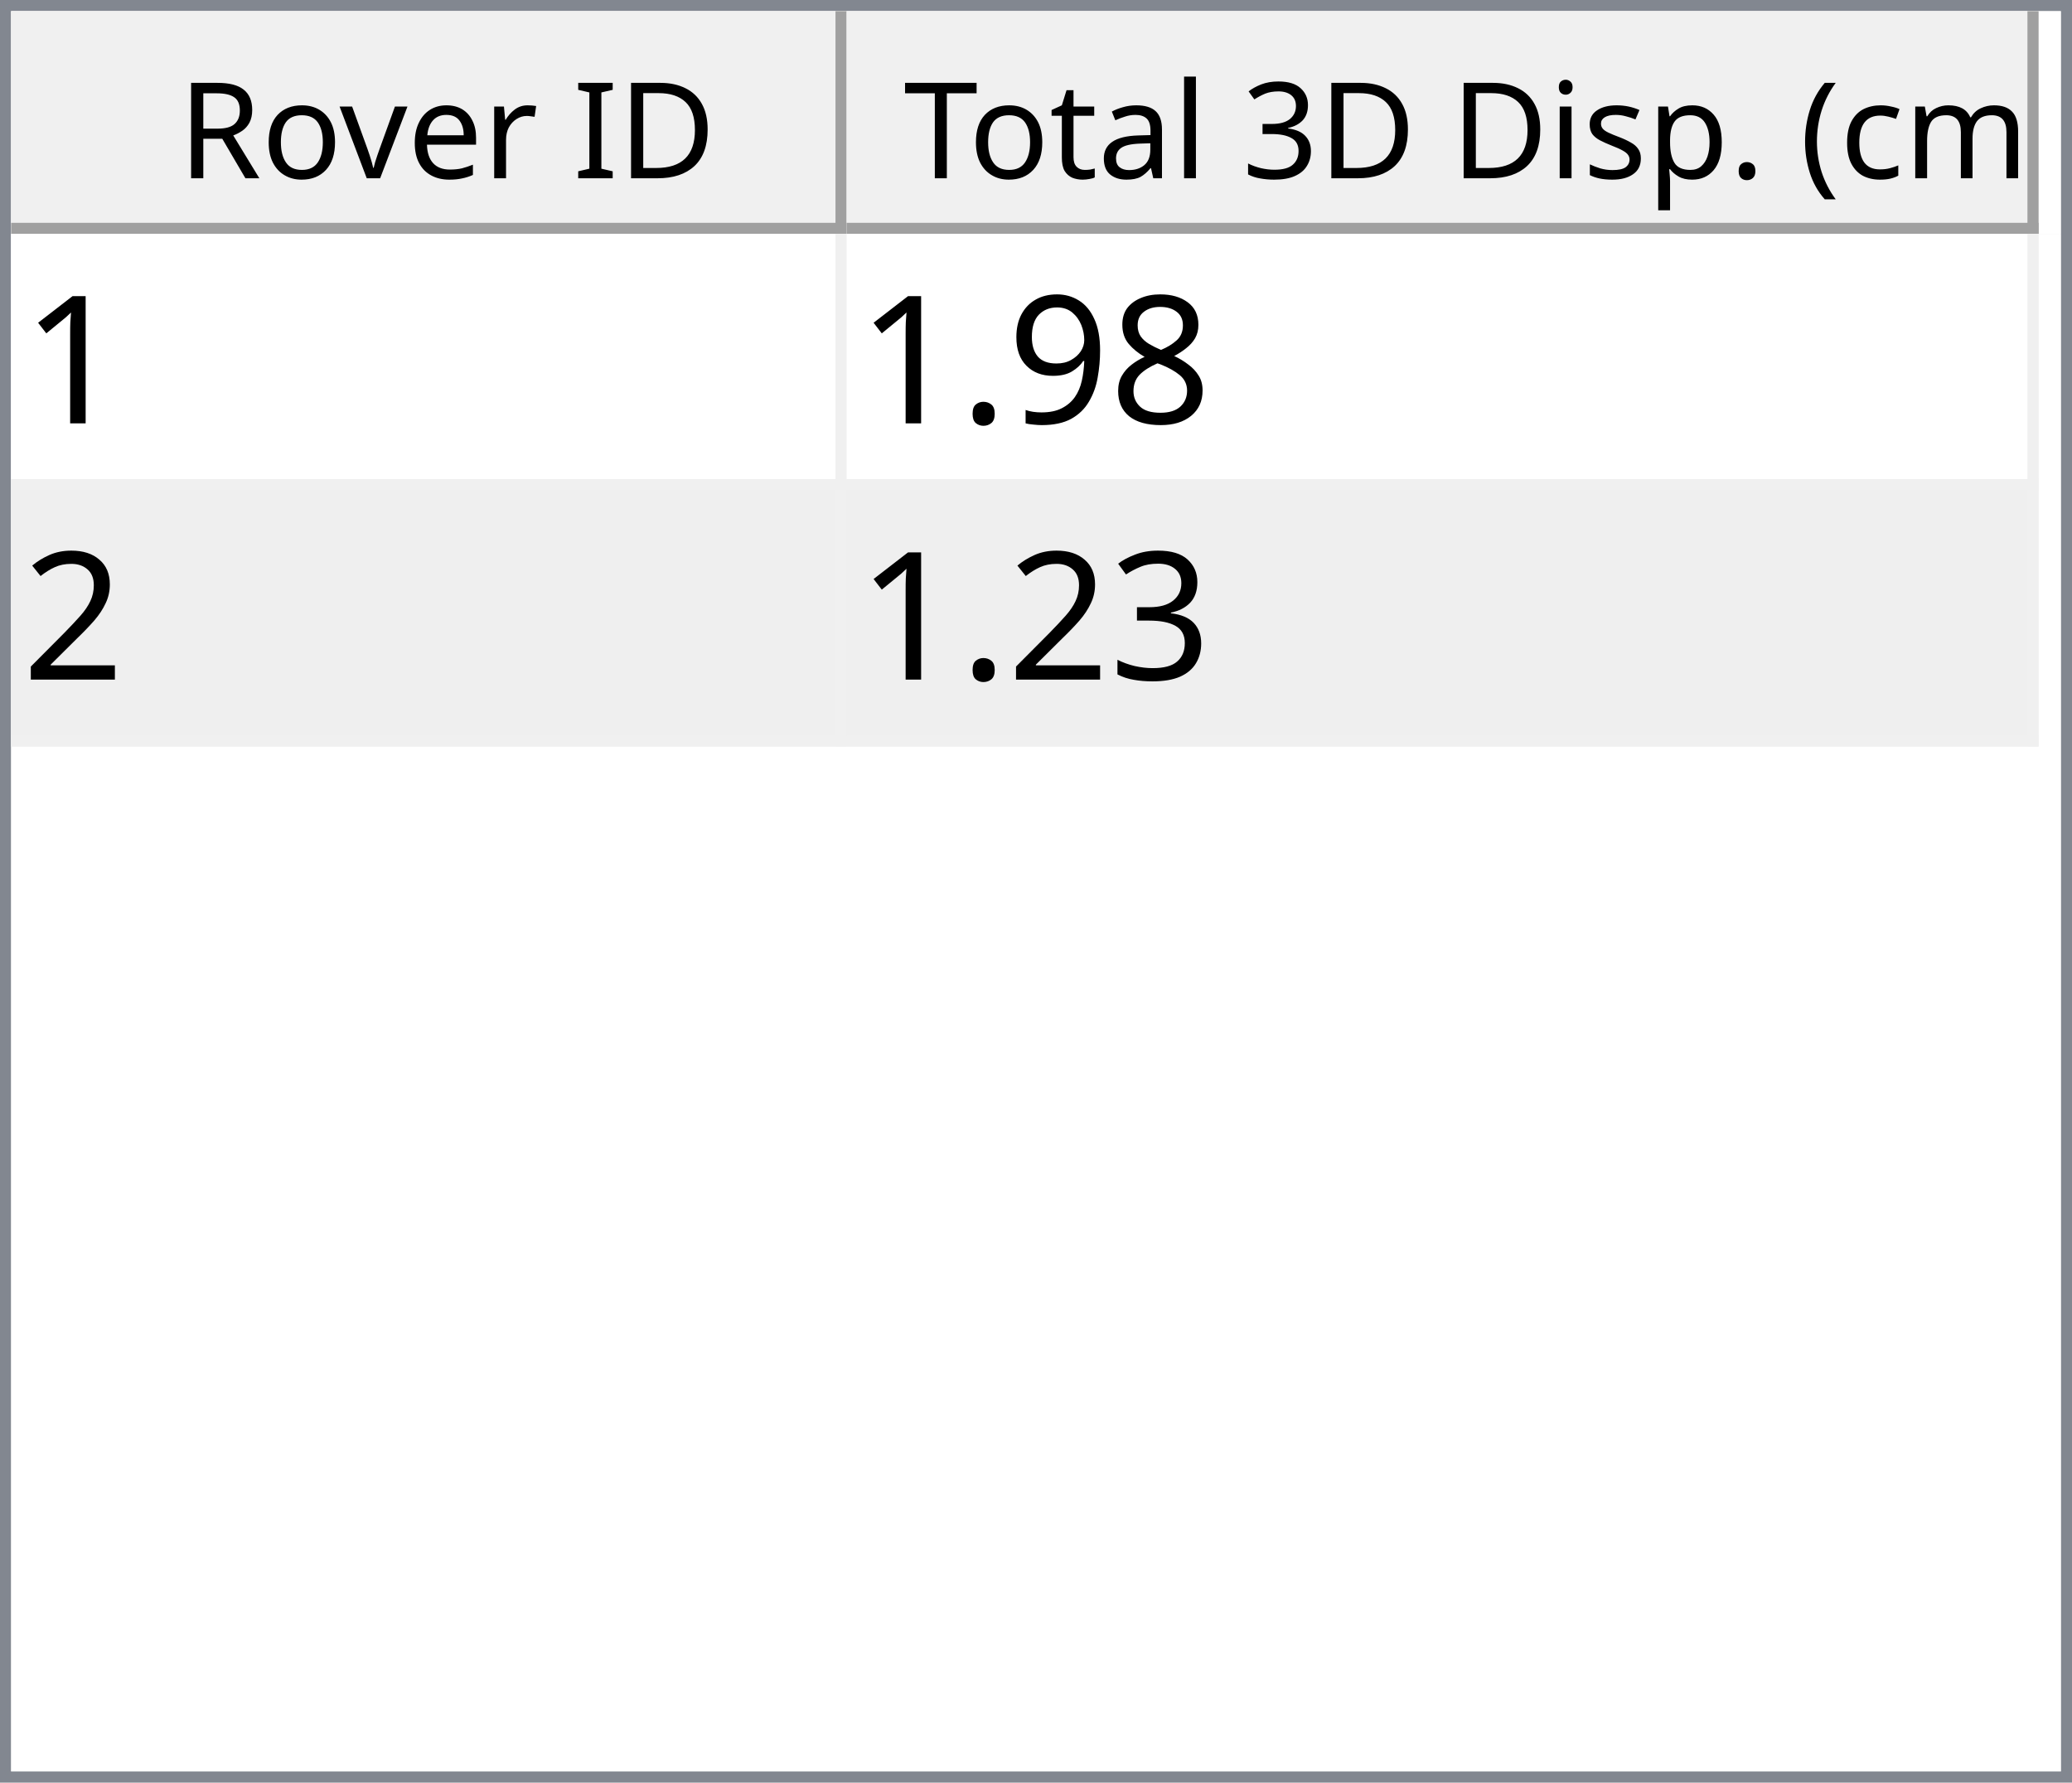
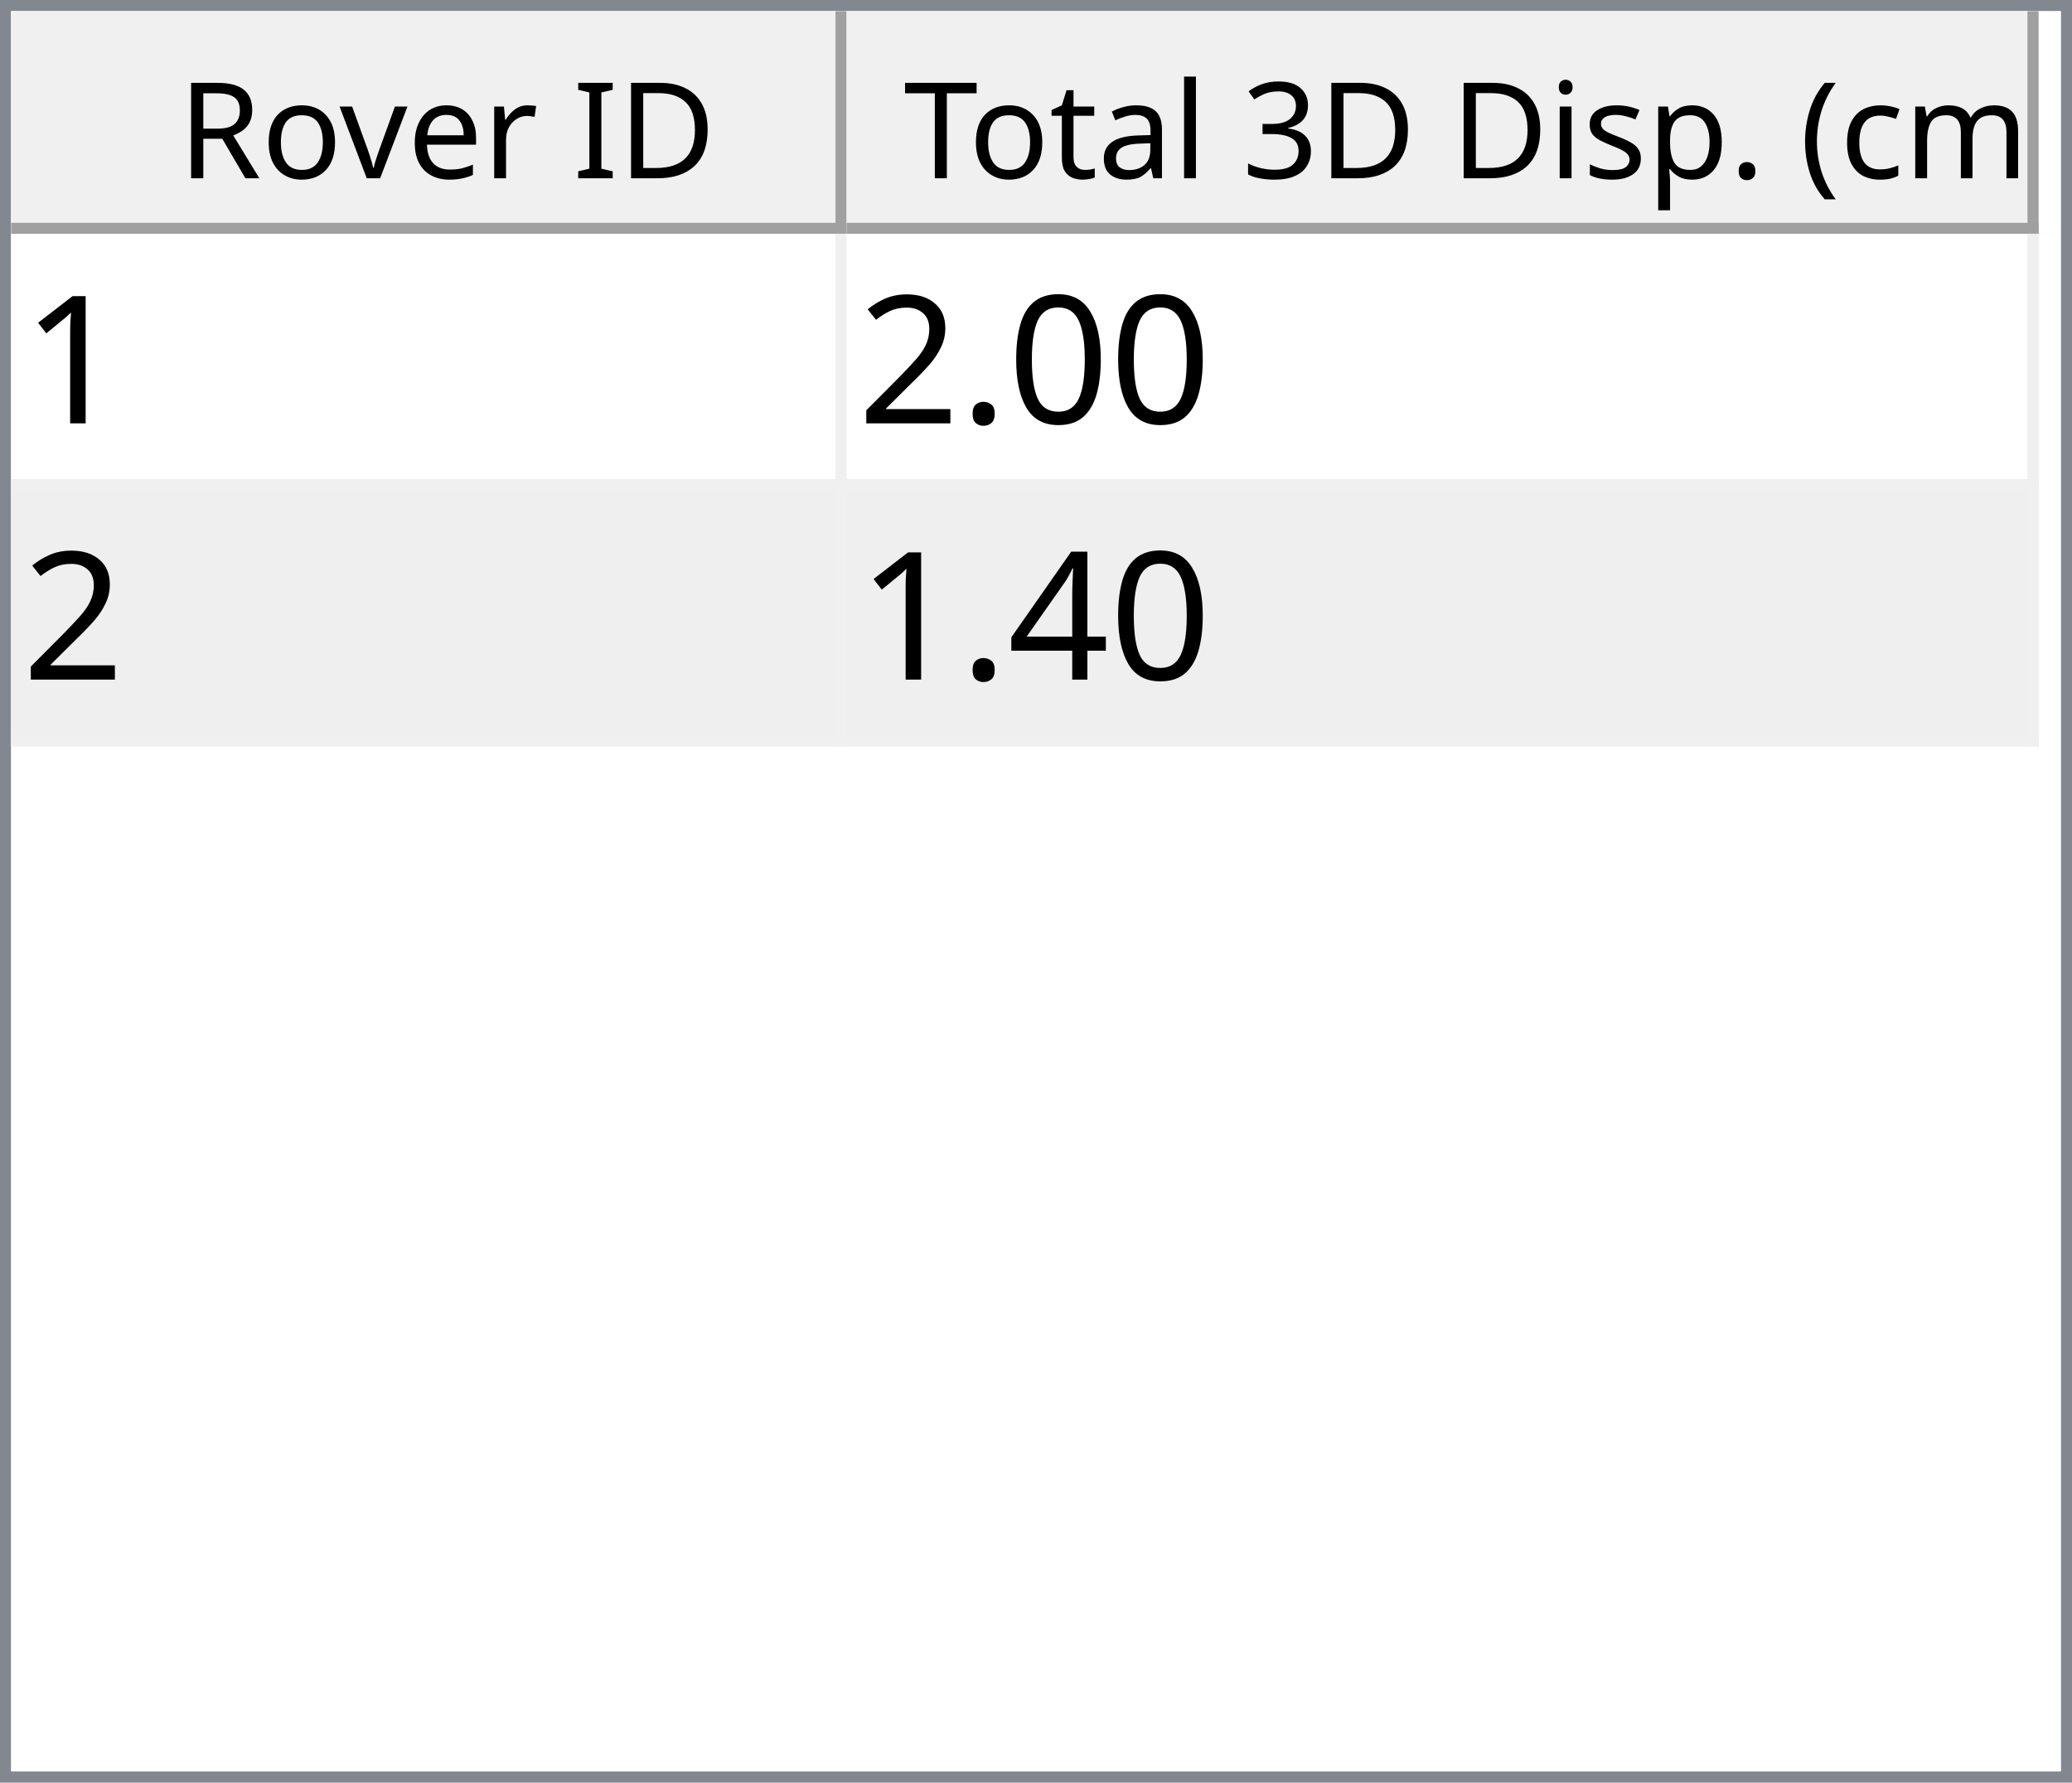
<svg xmlns="http://www.w3.org/2000/svg" style="fill-opacity:1; color-rendering:auto; color-interpolation:auto; text-rendering:auto; stroke:black; stroke-linecap:square; stroke-miterlimit:10; shape-rendering:auto; stroke-opacity:1; fill:black; stroke-dasharray:none; font-weight:normal; stroke-width:1; font-family:'Dialog'; font-style:normal; stroke-linejoin:miter; font-size:12px; stroke-dashoffset:0; image-rendering:auto;" width="186" height="160">
  <defs id="genericDefs" />
  <g>
    <defs id="defs1">
      <clipPath clipPathUnits="userSpaceOnUse" id="clipPath1">
        <path d="M0 0 L186 0 L186 160 L0 160 L0 0 Z" />
      </clipPath>
      <clipPath clipPathUnits="userSpaceOnUse" id="clipPath2">
        <path d="M0 0 L0 160 L186 160 L186 0 Z" />
      </clipPath>
      <clipPath clipPathUnits="userSpaceOnUse" id="clipPath3">
        <path d="M0 0 L0 20 L184 20 L184 0 Z" />
      </clipPath>
      <clipPath clipPathUnits="userSpaceOnUse" id="clipPath4">
        <path d="M0 0 L0 20 L75 20 L75 0 Z" />
      </clipPath>
      <clipPath clipPathUnits="userSpaceOnUse" id="clipPath5">
        <path d="M1 1 L1 19 L74 19 L74 1 Z" />
      </clipPath>
      <clipPath clipPathUnits="userSpaceOnUse" id="clipPath6">
        <path d="M0 0 L0 18 L73 18 L73 0 Z" />
      </clipPath>
      <clipPath clipPathUnits="userSpaceOnUse" id="clipPath7">
        <path d="M-0.5 -0.5 L-0.5 19.5 L74.5 19.5 L74.5 -0.5 Z" />
      </clipPath>
      <clipPath clipPathUnits="userSpaceOnUse" id="clipPath8">
        <path d="M0 0 L0 20 L107 20 L107 0 Z" />
      </clipPath>
      <clipPath clipPathUnits="userSpaceOnUse" id="clipPath9">
        <path d="M1 1 L1 19 L106 19 L106 1 Z" />
      </clipPath>
      <clipPath clipPathUnits="userSpaceOnUse" id="clipPath10">
        <path d="M0 0 L0 18 L105 18 L105 0 Z" />
      </clipPath>
      <clipPath clipPathUnits="userSpaceOnUse" id="clipPath11">
        <path d="M-0.5 -0.5 L-0.5 19.5 L106.5 19.5 L106.5 -0.5 Z" />
      </clipPath>
      <clipPath clipPathUnits="userSpaceOnUse" id="clipPath12">
        <path d="M0 0 L0 138 L184 138 L184 0 Z" />
      </clipPath>
      <clipPath clipPathUnits="userSpaceOnUse" id="clipPath13">
        <path d="M0 0 L0 46 L182 46 L182 0 Z" />
      </clipPath>
      <clipPath clipPathUnits="userSpaceOnUse" id="clipPath14">
        <path d="M-0.5 -0.5 L-0.5 45.5 L181.5 45.5 L181.5 -0.5 Z" />
      </clipPath>
      <clipPath clipPathUnits="userSpaceOnUse" id="clipPath15">
        <path d="M0 0 L0 22 L74 22 L74 0 Z" />
      </clipPath>
      <clipPath clipPathUnits="userSpaceOnUse" id="clipPath16">
        <path d="M0 0 L0 22 L106 22 L106 0 Z" />
      </clipPath>
      <font horiz-adv-x="64.551" id="font1">
        <font-face ascent="107.91" descent="25.098" units-per-em="100" style="font-style:normal; font-family:Segoe UI; font-weight:normal;" />
        <missing-glyph horiz-adv-x="64.551" d="M8.109 0 L8.109 68.266 L56.453 68.266 L56.453 0 L8.109 0 ZM15.328 7.234 L49.219 7.234 L49.219 61.031 L15.328 61.031 L15.328 7.234 Z" />
        <glyph unicode="D" horiz-adv-x="70.117" d="M9.188 0 L9.188 70.016 L28.516 70.016 Q65.531 70.016 65.531 35.891 Q65.531 19.672 55.25 9.836 Q44.969 0 27.734 0 L9.188 0 ZM17.391 62.594 L17.391 7.422 L27.828 7.422 Q41.609 7.422 49.273 14.797 Q56.938 22.172 56.938 35.688 Q56.938 62.594 28.328 62.594 L17.391 62.594 Z" />
        <glyph unicode="I" horiz-adv-x="26.611" d="M17.391 0 L9.188 0 L9.188 70.016 L17.391 70.016 L17.391 0 Z" />
        <glyph unicode=" " horiz-adv-x="27.393" d="" />
        <glyph unicode="r" horiz-adv-x="34.766" d="M34.188 41.891 Q32.078 43.5 28.125 43.5 Q23 43.5 19.555 38.672 Q16.109 33.844 16.109 25.484 L16.109 0 L8.109 0 L8.109 50 L16.109 50 L16.109 39.703 L16.312 39.703 Q18.016 44.969 21.531 47.922 Q25.047 50.875 29.391 50.875 Q32.516 50.875 34.188 50.203 L34.188 41.891 Z" />
        <glyph unicode="e" horiz-adv-x="52.295" d="M48.297 23 L12.984 23 Q13.188 14.656 17.484 10.109 Q21.781 5.562 29.297 5.562 Q37.75 5.562 44.828 11.141 L44.828 3.609 Q38.234 -1.172 27.391 -1.172 Q16.797 -1.172 10.742 5.641 Q4.688 12.453 4.688 24.812 Q4.688 36.469 11.305 43.82 Q17.922 51.172 27.734 51.172 Q37.547 51.172 42.922 44.828 Q48.297 38.484 48.297 27.203 L48.297 23 ZM40.094 29.781 Q40.047 36.719 36.75 40.578 Q33.453 44.438 27.594 44.438 Q21.922 44.438 17.969 40.383 Q14.016 36.328 13.094 29.781 L40.094 29.781 Z" />
        <glyph unicode="v" horiz-adv-x="47.9" d="M47.406 50 L27.484 0 L19.625 0 L0.688 50 L9.469 50 L22.172 13.672 Q23.578 9.672 23.922 6.688 L24.125 6.688 Q24.609 10.453 25.688 13.484 L38.969 50 L47.406 50 Z" />
        <glyph unicode="o" horiz-adv-x="58.594" d="M29 -1.172 Q17.922 -1.172 11.305 5.836 Q4.688 12.844 4.688 24.422 Q4.688 37.016 11.57 44.094 Q18.453 51.172 30.172 51.172 Q41.359 51.172 47.633 44.289 Q53.906 37.406 53.906 25.203 Q53.906 13.234 47.141 6.031 Q40.375 -1.172 29 -1.172 ZM29.594 44.438 Q21.875 44.438 17.383 39.188 Q12.891 33.938 12.891 24.703 Q12.891 15.828 17.43 10.695 Q21.969 5.562 29.594 5.562 Q37.359 5.562 41.531 10.594 Q45.703 15.625 45.703 24.906 Q45.703 34.281 41.531 39.359 Q37.359 44.438 29.594 44.438 Z" />
        <glyph unicode="R" horiz-adv-x="59.814" d="M59.375 0 L49.609 0 L37.891 19.625 Q36.281 22.359 34.766 24.289 Q33.25 26.219 31.664 27.438 Q30.078 28.656 28.25 29.219 Q26.422 29.781 24.125 29.781 L17.391 29.781 L17.391 0 L9.188 0 L9.188 70.016 L30.078 70.016 Q34.672 70.016 38.555 68.867 Q42.438 67.719 45.289 65.375 Q48.141 63.031 49.758 59.547 Q51.375 56.062 51.375 51.375 Q51.375 47.703 50.273 44.656 Q49.172 41.609 47.148 39.211 Q45.125 36.812 42.266 35.133 Q39.406 33.453 35.844 32.516 L35.844 32.328 Q37.594 31.547 38.891 30.547 Q40.188 29.547 41.359 28.18 Q42.531 26.812 43.68 25.078 Q44.828 23.344 46.234 21.047 L59.375 0 ZM17.391 62.594 L17.391 37.203 L28.516 37.203 Q31.594 37.203 34.203 38.133 Q36.812 39.062 38.719 40.797 Q40.625 42.531 41.703 45.047 Q42.781 47.562 42.781 50.688 Q42.781 56.297 39.141 59.445 Q35.5 62.594 28.609 62.594 L17.391 62.594 Z" />
        <glyph unicode=")" horiz-adv-x="30.176" d="M8.297 -15.922 L1.172 -15.922 Q16.406 2.344 16.406 26.812 Q16.406 51.469 1.078 70.016 L8.297 70.016 Q23.531 52.156 23.531 26.703 Q23.531 1.375 8.297 -15.922 Z" />
        <glyph unicode="m" horiz-adv-x="86.133" d="M79.109 0 L71.094 0 L71.094 28.719 Q71.094 37.016 68.531 40.727 Q65.969 44.438 59.906 44.438 Q54.781 44.438 51.195 39.75 Q47.609 35.062 47.609 28.516 L47.609 0 L39.594 0 L39.594 29.688 Q39.594 44.438 28.219 44.438 Q22.953 44.438 19.531 40.016 Q16.109 35.594 16.109 28.516 L16.109 0 L8.109 0 L8.109 50 L16.109 50 L16.109 42.094 L16.312 42.094 Q21.625 51.172 31.844 51.172 Q36.969 51.172 40.773 48.312 Q44.578 45.453 46 40.828 Q51.562 51.172 62.594 51.172 Q79.109 51.172 79.109 30.812 L79.109 0 Z" />
        <glyph unicode="c" horiz-adv-x="46.191" d="M42.188 2.297 Q36.422 -1.172 28.516 -1.172 Q17.828 -1.172 11.258 5.789 Q4.688 12.75 4.688 23.828 Q4.688 36.188 11.766 43.68 Q18.844 51.172 30.672 51.172 Q37.25 51.172 42.281 48.734 L42.281 40.531 Q36.719 44.438 30.375 44.438 Q22.703 44.438 17.797 38.945 Q12.891 33.453 12.891 24.516 Q12.891 15.719 17.508 10.641 Q22.125 5.562 29.891 5.562 Q36.422 5.562 42.188 9.906 L42.188 2.297 Z" />
        <glyph unicode="(" horiz-adv-x="30.176" d="M29.109 -15.922 L21.969 -15.922 Q6.844 1.375 6.844 26.703 Q6.844 52.156 21.969 70.016 L29.203 70.016 Q13.875 51.469 13.875 26.812 Q13.875 2.344 29.109 -15.922 Z" />
        <glyph unicode="." horiz-adv-x="21.68" d="M10.891 -1.078 Q8.641 -1.078 7.055 0.539 Q5.469 2.156 5.469 4.391 Q5.469 6.641 7.055 8.273 Q8.641 9.906 10.891 9.906 Q13.188 9.906 14.797 8.273 Q16.406 6.641 16.406 4.391 Q16.406 2.156 14.797 0.539 Q13.188 -1.078 10.891 -1.078 Z" />
        <glyph unicode="p" horiz-adv-x="58.789" d="M16.312 7.234 L16.109 7.234 L16.109 -23 L8.109 -23 L8.109 50 L16.109 50 L16.109 41.219 L16.312 41.219 Q22.219 51.172 33.594 51.172 Q43.266 51.172 48.688 44.461 Q54.109 37.75 54.109 26.469 Q54.109 13.922 48 6.375 Q41.891 -1.172 31.297 -1.172 Q21.578 -1.172 16.312 7.234 ZM16.109 27.391 L16.109 20.406 Q16.109 14.203 20.141 9.883 Q24.172 5.562 30.375 5.562 Q37.641 5.562 41.773 11.133 Q45.906 16.703 45.906 26.609 Q45.906 34.969 42.047 39.703 Q38.188 44.438 31.594 44.438 Q24.609 44.438 20.359 39.578 Q16.109 34.719 16.109 27.391 Z" />
        <glyph unicode="s" horiz-adv-x="42.432" d="M5.078 1.812 L5.078 10.406 Q11.625 5.562 19.484 5.562 Q30.031 5.562 30.031 12.594 Q30.031 14.594 29.125 15.992 Q28.219 17.391 26.68 18.461 Q25.141 19.531 23.07 20.383 Q21 21.234 18.609 22.172 Q15.281 23.484 12.766 24.828 Q10.25 26.172 8.57 27.859 Q6.891 29.547 6.031 31.695 Q5.172 33.844 5.172 36.719 Q5.172 40.234 6.789 42.945 Q8.406 45.656 11.086 47.484 Q13.766 49.312 17.211 50.242 Q20.656 51.172 24.312 51.172 Q30.812 51.172 35.938 48.922 L35.938 40.828 Q30.422 44.438 23.25 44.438 Q21 44.438 19.195 43.922 Q17.391 43.406 16.094 42.477 Q14.797 41.547 14.086 40.258 Q13.375 38.969 13.375 37.406 Q13.375 35.453 14.086 34.133 Q14.797 32.812 16.164 31.789 Q17.531 30.766 19.484 29.938 Q21.438 29.109 23.922 28.125 Q27.25 26.859 29.883 25.516 Q32.516 24.172 34.375 22.484 Q36.234 20.797 37.234 18.602 Q38.234 16.406 38.234 13.375 Q38.234 9.672 36.602 6.938 Q34.969 4.203 32.234 2.398 Q29.5 0.594 25.93 -0.289 Q22.359 -1.172 18.453 -1.172 Q10.75 -1.172 5.078 1.812 Z" />
        <glyph unicode="i" horiz-adv-x="24.219" d="M12.203 62.703 Q10.062 62.703 8.547 64.164 Q7.031 65.625 7.031 67.875 Q7.031 70.125 8.547 71.609 Q10.062 73.094 12.203 73.094 Q14.406 73.094 15.945 71.609 Q17.484 70.125 17.484 67.875 Q17.484 65.719 15.945 64.211 Q14.406 62.703 12.203 62.703 ZM16.109 0 L8.109 0 L8.109 50 L16.109 50 L16.109 0 Z" />
        <glyph unicode="3" horiz-adv-x="53.906" d="M46.531 19.828 Q46.531 15.094 44.75 11.211 Q42.969 7.328 39.719 4.57 Q36.469 1.812 31.93 0.297 Q27.391 -1.219 21.922 -1.219 Q11.922 -1.219 6 2.594 L6 11.188 Q13.094 5.609 22.219 5.609 Q25.875 5.609 28.828 6.539 Q31.781 7.469 33.906 9.227 Q36.031 10.984 37.18 13.477 Q38.328 15.969 38.328 19.094 Q38.328 32.812 18.797 32.812 L12.984 32.812 L12.984 39.594 L18.5 39.594 Q35.797 39.594 35.797 52.484 Q35.797 64.406 22.609 64.406 Q15.188 64.406 8.688 59.422 L8.688 67.188 Q15.375 71.188 24.609 71.188 Q29 71.188 32.57 69.969 Q36.141 68.75 38.68 66.555 Q41.219 64.359 42.609 61.281 Q44 58.203 44 54.5 Q44 40.672 30.031 36.719 L30.031 36.531 Q33.594 36.141 36.625 34.797 Q39.656 33.453 41.852 31.305 Q44.047 29.156 45.289 26.25 Q46.531 23.344 46.531 19.828 Z" />
        <glyph unicode="l" horiz-adv-x="24.219" d="M16.109 0 L8.109 0 L8.109 74.031 L16.109 74.031 L16.109 0 Z" />
        <glyph unicode="a" horiz-adv-x="50.879" d="M43.891 0 L35.891 0 L35.891 7.812 L35.688 7.812 Q30.469 -1.172 20.312 -1.172 Q12.844 -1.172 8.617 2.781 Q4.391 6.734 4.391 13.281 Q4.391 27.297 20.906 29.594 L35.891 31.688 Q35.891 44.438 25.594 44.438 Q16.547 44.438 9.281 38.281 L9.281 46.484 Q16.656 51.172 26.266 51.172 Q43.891 51.172 43.891 32.516 L43.891 0 ZM35.891 25.297 L23.828 23.641 Q18.266 22.859 15.43 20.875 Q12.594 18.891 12.594 13.875 Q12.594 10.203 15.211 7.883 Q17.828 5.562 22.172 5.562 Q28.125 5.562 32.008 9.742 Q35.891 13.922 35.891 20.312 L35.891 25.297 Z" />
        <glyph unicode="t" horiz-adv-x="33.887" d="M31.297 0.484 Q28.469 -1.078 23.828 -1.078 Q10.688 -1.078 10.688 13.578 L10.688 43.172 L2.094 43.172 L2.094 50 L10.688 50 L10.688 62.203 L18.703 64.797 L18.703 50 L31.297 50 L31.297 43.172 L18.703 43.172 L18.703 14.984 Q18.703 9.969 20.414 7.82 Q22.125 5.672 26.078 5.672 Q29.109 5.672 31.297 7.328 L31.297 0.484 Z" />
        <glyph unicode="T" horiz-adv-x="52.393" d="M50.594 62.594 L30.375 62.594 L30.375 0 L22.172 0 L22.172 62.594 L2 62.594 L2 70.016 L50.594 70.016 L50.594 62.594 Z" />
      </font>
      <font horiz-adv-x="75.0" id="font2">
        <font-face ascent="100.537" descent="21.973" units-per-em="100" style="font-style:normal; font-family:sans-serif; font-weight:normal;" />
        <missing-glyph horiz-adv-x="75.0" d="M12.5 0 L12.5 62.5 L62.5 62.5 L62.5 0 L12.5 0 ZM14.062 1.562 L60.938 1.562 L60.938 60.938 L14.062 60.938 L14.062 1.562 Z" />
        <glyph unicode="1" horiz-adv-x="55.615" d="M37.25 0 L28.469 0 L28.469 56 Q25.297 52.984 20.141 49.953 Q14.984 46.922 10.891 45.406 L10.891 53.906 Q18.266 57.375 23.781 62.305 Q29.297 67.234 31.594 71.875 L37.25 71.875 L37.25 0 Z" />
-         <glyph unicode="8" horiz-adv-x="55.615" d="M17.672 38.812 Q12.203 40.828 9.57 44.539 Q6.938 48.25 6.938 53.422 Q6.938 61.234 12.555 66.555 Q18.172 71.875 27.484 71.875 Q36.859 71.875 42.578 66.43 Q48.297 60.984 48.297 53.172 Q48.297 48.188 45.68 44.508 Q43.062 40.828 37.75 38.812 Q44.344 36.672 47.781 31.883 Q51.219 27.094 51.219 20.453 Q51.219 11.281 44.727 5.031 Q38.234 -1.219 27.641 -1.219 Q17.047 -1.219 10.547 5.055 Q4.047 11.328 4.047 20.703 Q4.047 27.688 7.594 32.398 Q11.141 37.109 17.672 38.812 ZM15.922 53.719 Q15.922 48.641 19.195 45.414 Q22.469 42.188 27.688 42.188 Q32.766 42.188 36.016 45.383 Q39.266 48.578 39.266 53.219 Q39.266 58.062 35.914 61.359 Q32.562 64.656 27.594 64.656 Q22.562 64.656 19.242 61.43 Q15.922 58.203 15.922 53.719 ZM13.094 20.656 Q13.094 16.891 14.875 13.375 Q16.656 9.859 20.172 7.93 Q23.688 6 27.734 6 Q34.031 6 38.133 10.055 Q42.234 14.109 42.234 20.359 Q42.234 26.703 38.016 30.859 Q33.797 35.016 27.438 35.016 Q21.234 35.016 17.164 30.914 Q13.094 26.812 13.094 20.656 Z" />
-         <glyph unicode="9" horiz-adv-x="55.615" d="M5.469 16.547 L13.922 17.328 Q14.984 11.375 18.016 8.688 Q21.047 6 25.781 6 Q29.828 6 32.883 7.859 Q35.938 9.719 37.891 12.82 Q39.844 15.922 41.164 21.195 Q42.484 26.469 42.484 31.938 Q42.484 32.516 42.438 33.688 Q39.797 29.5 35.234 26.883 Q30.672 24.266 25.344 24.266 Q16.453 24.266 10.305 30.711 Q4.156 37.156 4.156 47.703 Q4.156 58.594 10.578 65.234 Q17 71.875 26.656 71.875 Q33.641 71.875 39.43 68.117 Q45.219 64.359 48.219 57.398 Q51.219 50.438 51.219 37.25 Q51.219 23.531 48.242 15.406 Q45.266 7.281 39.383 3.031 Q33.5 -1.219 25.594 -1.219 Q17.188 -1.219 11.867 3.445 Q6.547 8.109 5.469 16.547 ZM41.453 48.141 Q41.453 55.719 37.43 60.156 Q33.406 64.594 27.734 64.594 Q21.875 64.594 17.531 59.812 Q13.188 55.031 13.188 47.406 Q13.188 40.578 17.312 36.305 Q21.438 32.031 27.484 32.031 Q33.594 32.031 37.523 36.305 Q41.453 40.578 41.453 48.141 Z" />
+         <glyph unicode="0" horiz-adv-x="55.615" d="M4.156 35.297 Q4.156 48 6.766 55.742 Q9.375 63.484 14.523 67.68 Q19.672 71.875 27.484 71.875 Q33.25 71.875 37.594 69.555 Q41.938 67.234 44.773 62.867 Q47.609 58.5 49.219 52.227 Q50.828 45.953 50.828 35.297 Q50.828 22.703 48.242 14.969 Q45.656 7.234 40.508 3.008 Q35.359 -1.219 27.484 -1.219 Q17.141 -1.219 11.234 6.203 Q4.156 15.141 4.156 35.297 ZM13.188 35.297 Q13.188 17.672 17.312 11.836 Q21.438 6 27.484 6 Q33.547 6 37.672 11.859 Q41.797 17.719 41.797 35.297 Q41.797 52.984 37.672 58.789 Q33.547 64.594 27.391 64.594 Q21.344 64.594 17.719 59.469 Q13.188 52.938 13.188 35.297 Z" />
        <glyph unicode="." horiz-adv-x="27.783" d="M9.078 0 L9.078 10.016 L19.094 10.016 L19.094 0 L9.078 0 Z" />
        <glyph unicode="2" horiz-adv-x="55.615" d="M50.344 8.453 L50.344 0 L3.031 0 Q2.938 3.172 4.047 6.109 Q5.859 10.938 9.836 15.625 Q13.812 20.312 21.344 26.469 Q33.016 36.031 37.117 41.625 Q41.219 47.219 41.219 52.203 Q41.219 57.422 37.477 61.008 Q33.734 64.594 27.734 64.594 Q21.391 64.594 17.578 60.789 Q13.766 56.984 13.719 50.25 L4.688 51.172 Q5.609 61.281 11.664 66.578 Q17.719 71.875 27.938 71.875 Q38.234 71.875 44.242 66.164 Q50.25 60.453 50.25 52 Q50.25 47.703 48.492 43.555 Q46.734 39.406 42.656 34.812 Q38.578 30.219 29.109 22.219 Q21.188 15.578 18.945 13.211 Q16.703 10.844 15.234 8.453 L50.344 8.453 Z" />
-         <glyph unicode="3" horiz-adv-x="55.615" d="M4.203 18.891 L12.984 20.062 Q14.5 12.594 18.141 9.297 Q21.781 6 27 6 Q33.203 6 37.477 10.297 Q41.75 14.594 41.75 20.953 Q41.75 27 37.797 30.93 Q33.844 34.859 27.734 34.859 Q25.25 34.859 21.531 33.891 L22.516 41.609 Q23.391 41.5 23.922 41.5 Q29.547 41.5 34.039 44.43 Q38.531 47.359 38.531 53.469 Q38.531 58.297 35.258 61.477 Q31.984 64.656 26.812 64.656 Q21.688 64.656 18.266 61.43 Q14.844 58.203 13.875 51.766 L5.078 53.328 Q6.688 62.156 12.398 67.016 Q18.109 71.875 26.609 71.875 Q32.469 71.875 37.398 69.359 Q42.328 66.844 44.945 62.5 Q47.562 58.156 47.562 53.266 Q47.562 48.641 45.07 44.828 Q42.578 41.016 37.703 38.766 Q44.047 37.312 47.562 32.695 Q51.078 28.078 51.078 21.141 Q51.078 11.766 44.242 5.25 Q37.406 -1.266 26.953 -1.266 Q17.531 -1.266 11.305 4.352 Q5.078 9.969 4.203 18.891 Z" />
+         <glyph unicode="4" horiz-adv-x="55.615" d="M32.328 0 L32.328 17.141 L1.266 17.141 L1.266 25.203 L33.938 71.578 L41.109 71.578 L41.109 25.203 L50.781 25.203 L50.781 17.141 L41.109 17.141 L41.109 0 L32.328 0 ZM32.328 25.203 L32.328 57.469 L9.906 25.203 L32.328 25.203 Z" />
      </font>
    </defs>
    <g style="fill:white; stroke:white;">
      <rect x="0" y="0" width="186" style="clip-path:url(#clipPath1); stroke:none;" height="160" />
    </g>
    <g style="fill:white; text-rendering:optimizeSpeed; color-rendering:optimizeSpeed; image-rendering:optimizeSpeed; shape-rendering:crispEdges; stroke:white; color-interpolation:sRGB;">
      <rect x="0" width="186" height="160" y="0" style="stroke:none;" />
      <path style="stroke:none;" d="M0 160 L186 160 L186 0 L0 0 Z" />
    </g>
    <g style="fill:rgb(240,240,240); font-family:'Segoe UI'; stroke:rgb(240,240,240);">
      <rect x="0" y="0" width="186" style="clip-path:url(#clipPath2); stroke:none;" height="160" />
    </g>
    <g style="fill:rgb(130,135,144); font-family:'Segoe UI'; stroke:rgb(130,135,144);">
      <path d="M0 0 L186 0 L186 160 L0 160 L0 0 ZM1 1 L185 1 L185 159 L1 159 L1 1 Z" style="fill-rule:evenodd; clip-path:url(#clipPath2); stroke:none;" />
    </g>
    <g style="fill:white; font-family:'Segoe UI'; stroke:white;" transform="translate(1,1)">
      <rect x="0" y="0" width="184" style="clip-path:url(#clipPath3); stroke:none;" height="20" />
    </g>
    <g style="fill:rgb(240,240,240); font-family:'Segoe UI'; stroke:rgb(240,240,240);" transform="translate(1,1)">
      <rect x="0" y="0" width="75" style="clip-path:url(#clipPath4); stroke:none;" height="20" />
    </g>
    <g style="font-family:'Segoe UI';" transform="translate(2,2)">
      <text x="14" xml:space="preserve" y="14" style="clip-path:url(#clipPath6); stroke:none;">Rover ID</text>
    </g>
    <g style="fill:rgb(160,160,160); font-family:'Segoe UI'; stroke:rgb(160,160,160); stroke-linejoin:bevel;" transform="translate(1.5,1.5)">
      <line x1="74" x2="74" y1="0" style="fill:none; clip-path:url(#clipPath7);" y2="19" />
    </g>
    <g style="fill:rgb(160,160,160); font-family:'Segoe UI'; stroke:rgb(160,160,160); stroke-linejoin:bevel;" transform="matrix(1,0,0,1,1,1) translate(0.5,0.5)">
      <line x1="0" x2="74" y1="19" style="fill:none; clip-path:url(#clipPath7);" y2="19" />
    </g>
    <g style="fill:rgb(240,240,240); font-family:'Segoe UI'; stroke:rgb(240,240,240);" transform="translate(76,1)">
      <rect x="0" y="0" width="107" style="clip-path:url(#clipPath8); stroke:none;" height="20" />
    </g>
    <g style="font-family:'Segoe UI';" transform="translate(77,2)">
      <text x="1" xml:space="preserve" y="14" style="clip-path:url(#clipPath10); stroke:none;"> Total 3D Disp. (cm)</text>
    </g>
    <g style="fill:rgb(160,160,160); font-family:'Segoe UI'; stroke:rgb(160,160,160); stroke-linejoin:bevel;" transform="translate(76.5,1.5)">
      <line x1="106" x2="106" y1="0" style="fill:none; clip-path:url(#clipPath11);" y2="19" />
    </g>
    <g style="fill:rgb(160,160,160); font-family:'Segoe UI'; stroke:rgb(160,160,160); stroke-linejoin:bevel;" transform="matrix(1,0,0,1,76,1) translate(0.5,0.5)">
      <line x1="0" x2="106" y1="19" style="fill:none; clip-path:url(#clipPath11);" y2="19" />
    </g>
    <g style="fill:white; font-family:'Segoe UI'; stroke:white;" transform="translate(1,21)">
      <rect x="0" y="0" width="184" style="clip-path:url(#clipPath12); stroke:none;" height="138" />
    </g>
    <g style="fill:rgb(240,240,240); font-size:16px; font-family:sans-serif; stroke:rgb(240,240,240);" transform="translate(1,21)">
      <rect x="0" y="0" width="182" style="clip-path:url(#clipPath13); stroke:none;" height="46" />
      <line transform="translate(0.5,0.5)" x1="0" x2="181" y1="22" style="clip-path:url(#clipPath14); fill:none; stroke-linejoin:bevel;" y2="22" />
    </g>
    <g transform="matrix(1,0,0,1,1,21) translate(0.5,0.5)" style="fill:rgb(240,240,240); font-size:16px; font-family:sans-serif; stroke:rgb(240,240,240); stroke-linejoin:bevel;">
      <line x1="0" x2="181" y1="45" style="fill:none; clip-path:url(#clipPath14);" y2="45" />
    </g>
    <g transform="matrix(1,0,0,1,1,21) translate(0.5,0.5)" style="fill:rgb(240,240,240); font-size:16px; font-family:sans-serif; stroke:rgb(240,240,240); stroke-linejoin:bevel;">
      <line x1="74" x2="74" y1="0" style="fill:none; clip-path:url(#clipPath14);" y2="45" />
    </g>
    <g transform="matrix(1,0,0,1,1,21) translate(0.5,0.5)" style="fill:rgb(240,240,240); font-size:16px; font-family:sans-serif; stroke:rgb(240,240,240); stroke-linejoin:bevel;">
      <line x1="181" x2="181" y1="0" style="fill:none; clip-path:url(#clipPath14);" y2="45" />
    </g>
    <g style="fill:white; font-size:16px; font-family:sans-serif; stroke:white;" transform="matrix(1,0,0,1,1,21)">
      <rect x="0" y="0" width="74" style="clip-path:url(#clipPath15); stroke:none;" height="22" />
      <text x="1" y="17" style="fill:black; clip-path:url(#clipPath15); stroke:none;" xml:space="preserve">1</text>
    </g>
    <g style="fill:white; font-size:16px; font-family:sans-serif; stroke:white;" transform="matrix(1,0,0,1,1,21) translate(75,0)">
      <rect x="0" y="0" width="106" style="clip-path:url(#clipPath16); stroke:none;" height="22" />
-       <text x="1" y="17" style="fill:black; clip-path:url(#clipPath16); stroke:none;" xml:space="preserve">1.98</text>
+       <text x="1" y="17" style="fill:black; clip-path:url(#clipPath16); stroke:none;" xml:space="preserve">2.00</text>
    </g>
    <g style="fill:rgb(239,239,239); font-size:16px; font-family:sans-serif; stroke:rgb(239,239,239);" transform="matrix(1,0,0,1,1,21) translate(0,23)">
      <rect x="0" y="0" width="74" style="clip-path:url(#clipPath15); stroke:none;" height="22" />
      <text x="1" y="17" style="fill:black; clip-path:url(#clipPath15); stroke:none;" xml:space="preserve">2</text>
    </g>
    <g style="fill:rgb(239,239,239); font-size:16px; font-family:sans-serif; stroke:rgb(239,239,239);" transform="matrix(1,0,0,1,1,21) translate(75,23)">
      <rect x="0" y="0" width="106" style="clip-path:url(#clipPath16); stroke:none;" height="22" />
-       <text x="1" y="17" style="fill:black; clip-path:url(#clipPath16); stroke:none;" xml:space="preserve">1.23</text>
+       <text x="1" y="17" style="fill:black; clip-path:url(#clipPath16); stroke:none;" xml:space="preserve">1.40</text>
    </g>
  </g>
</svg>
